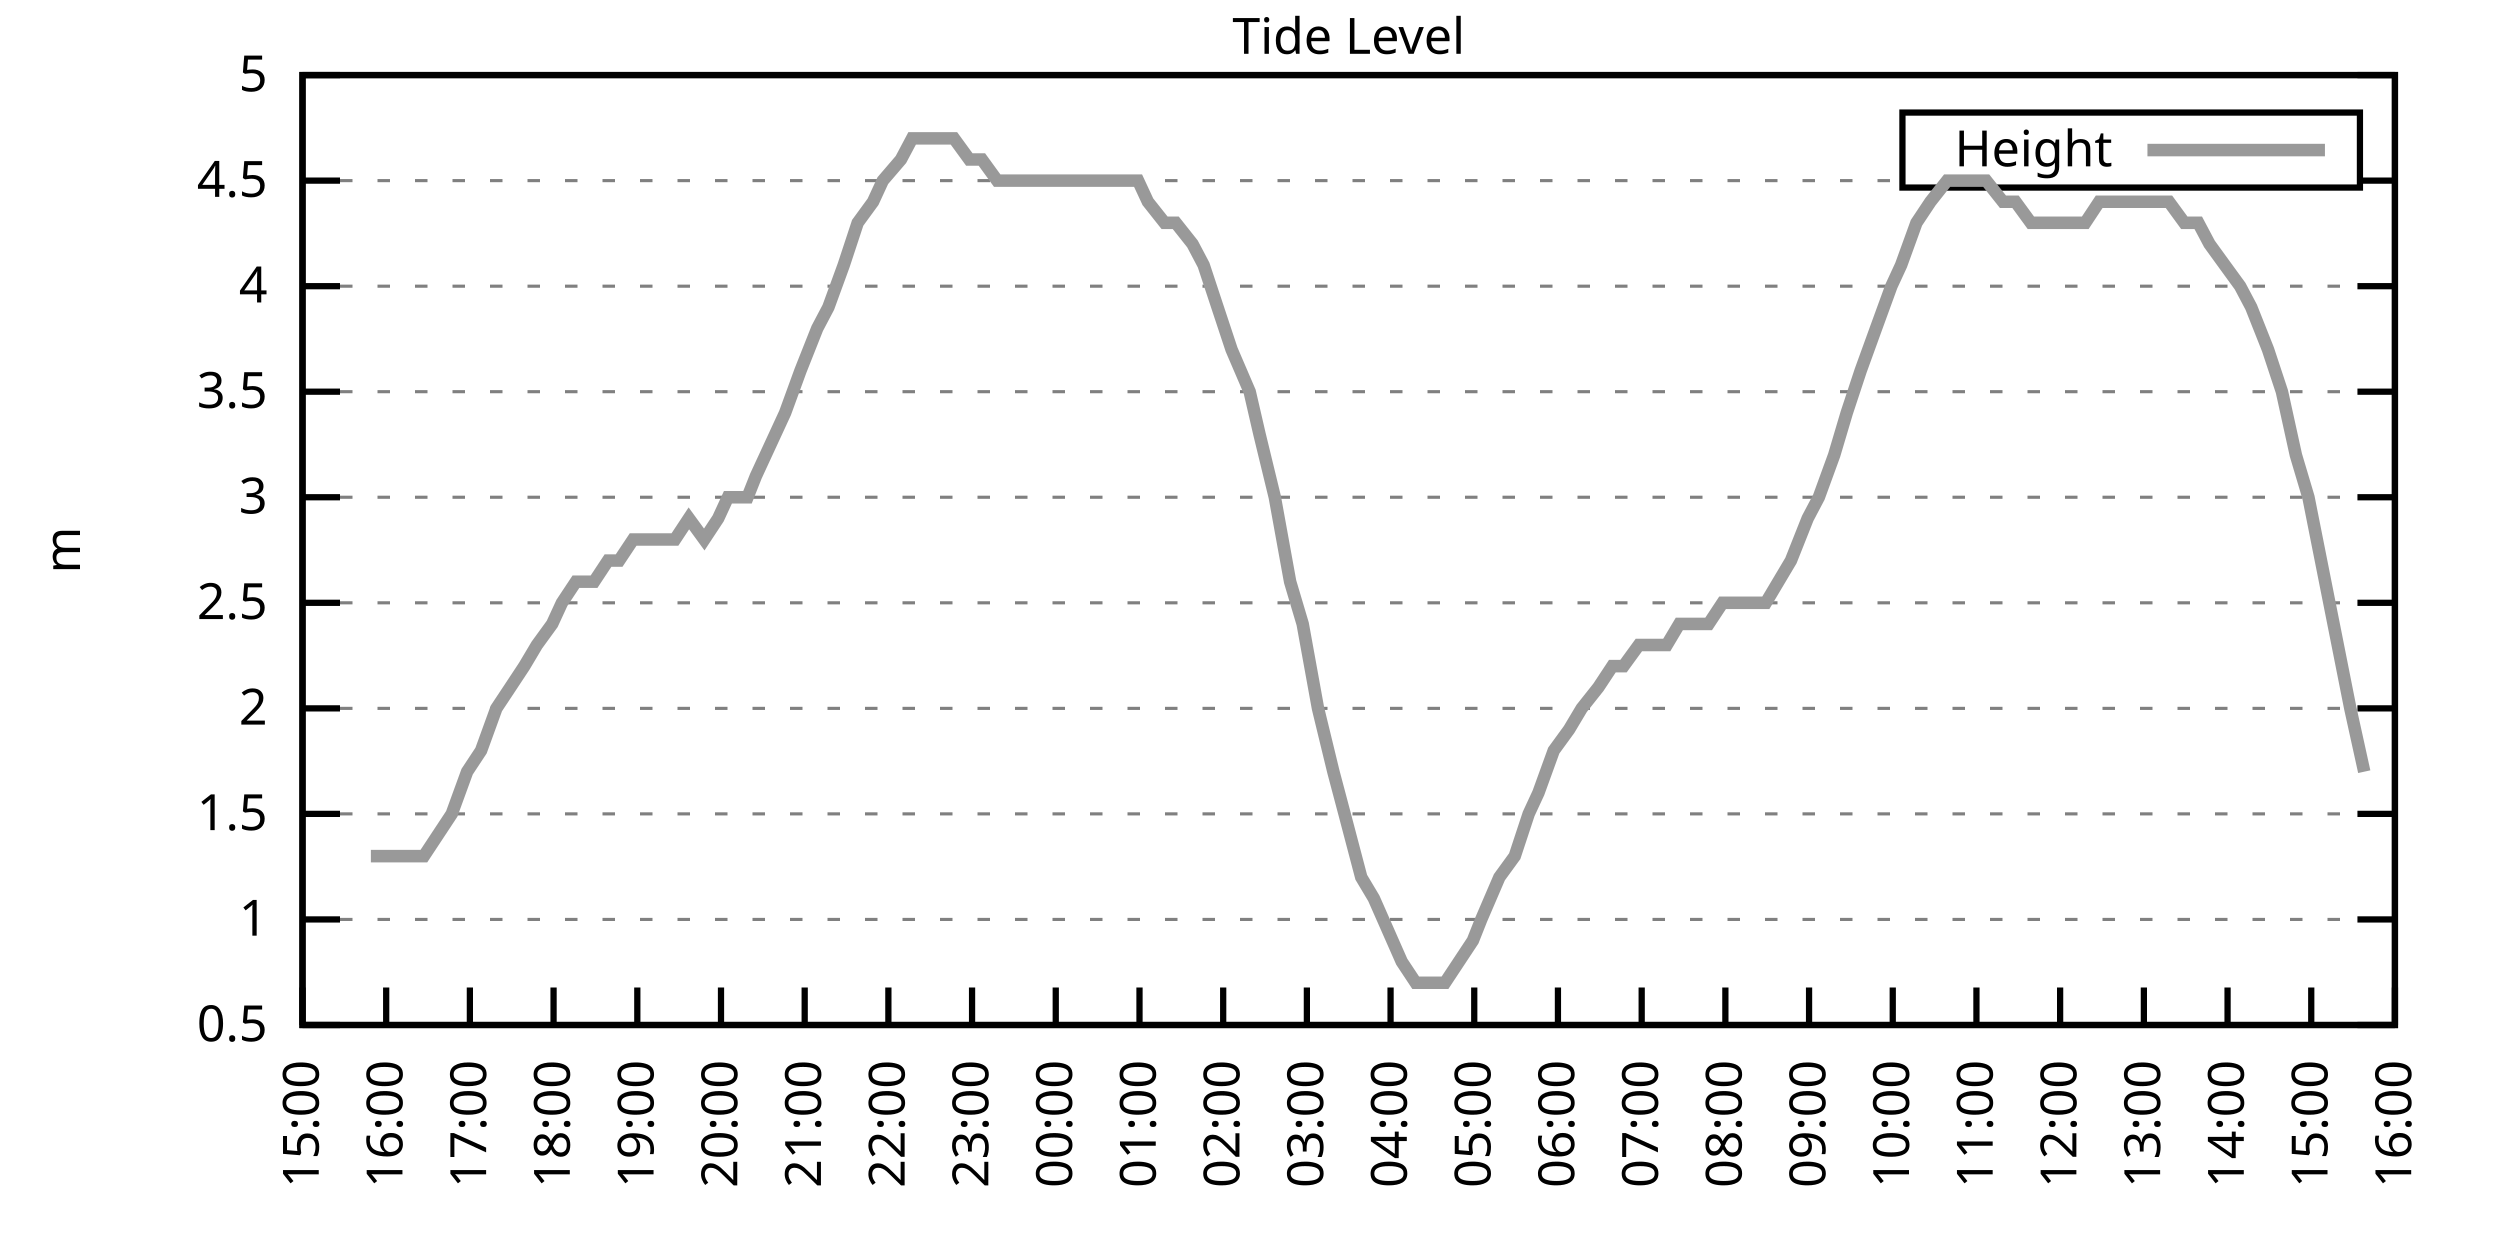
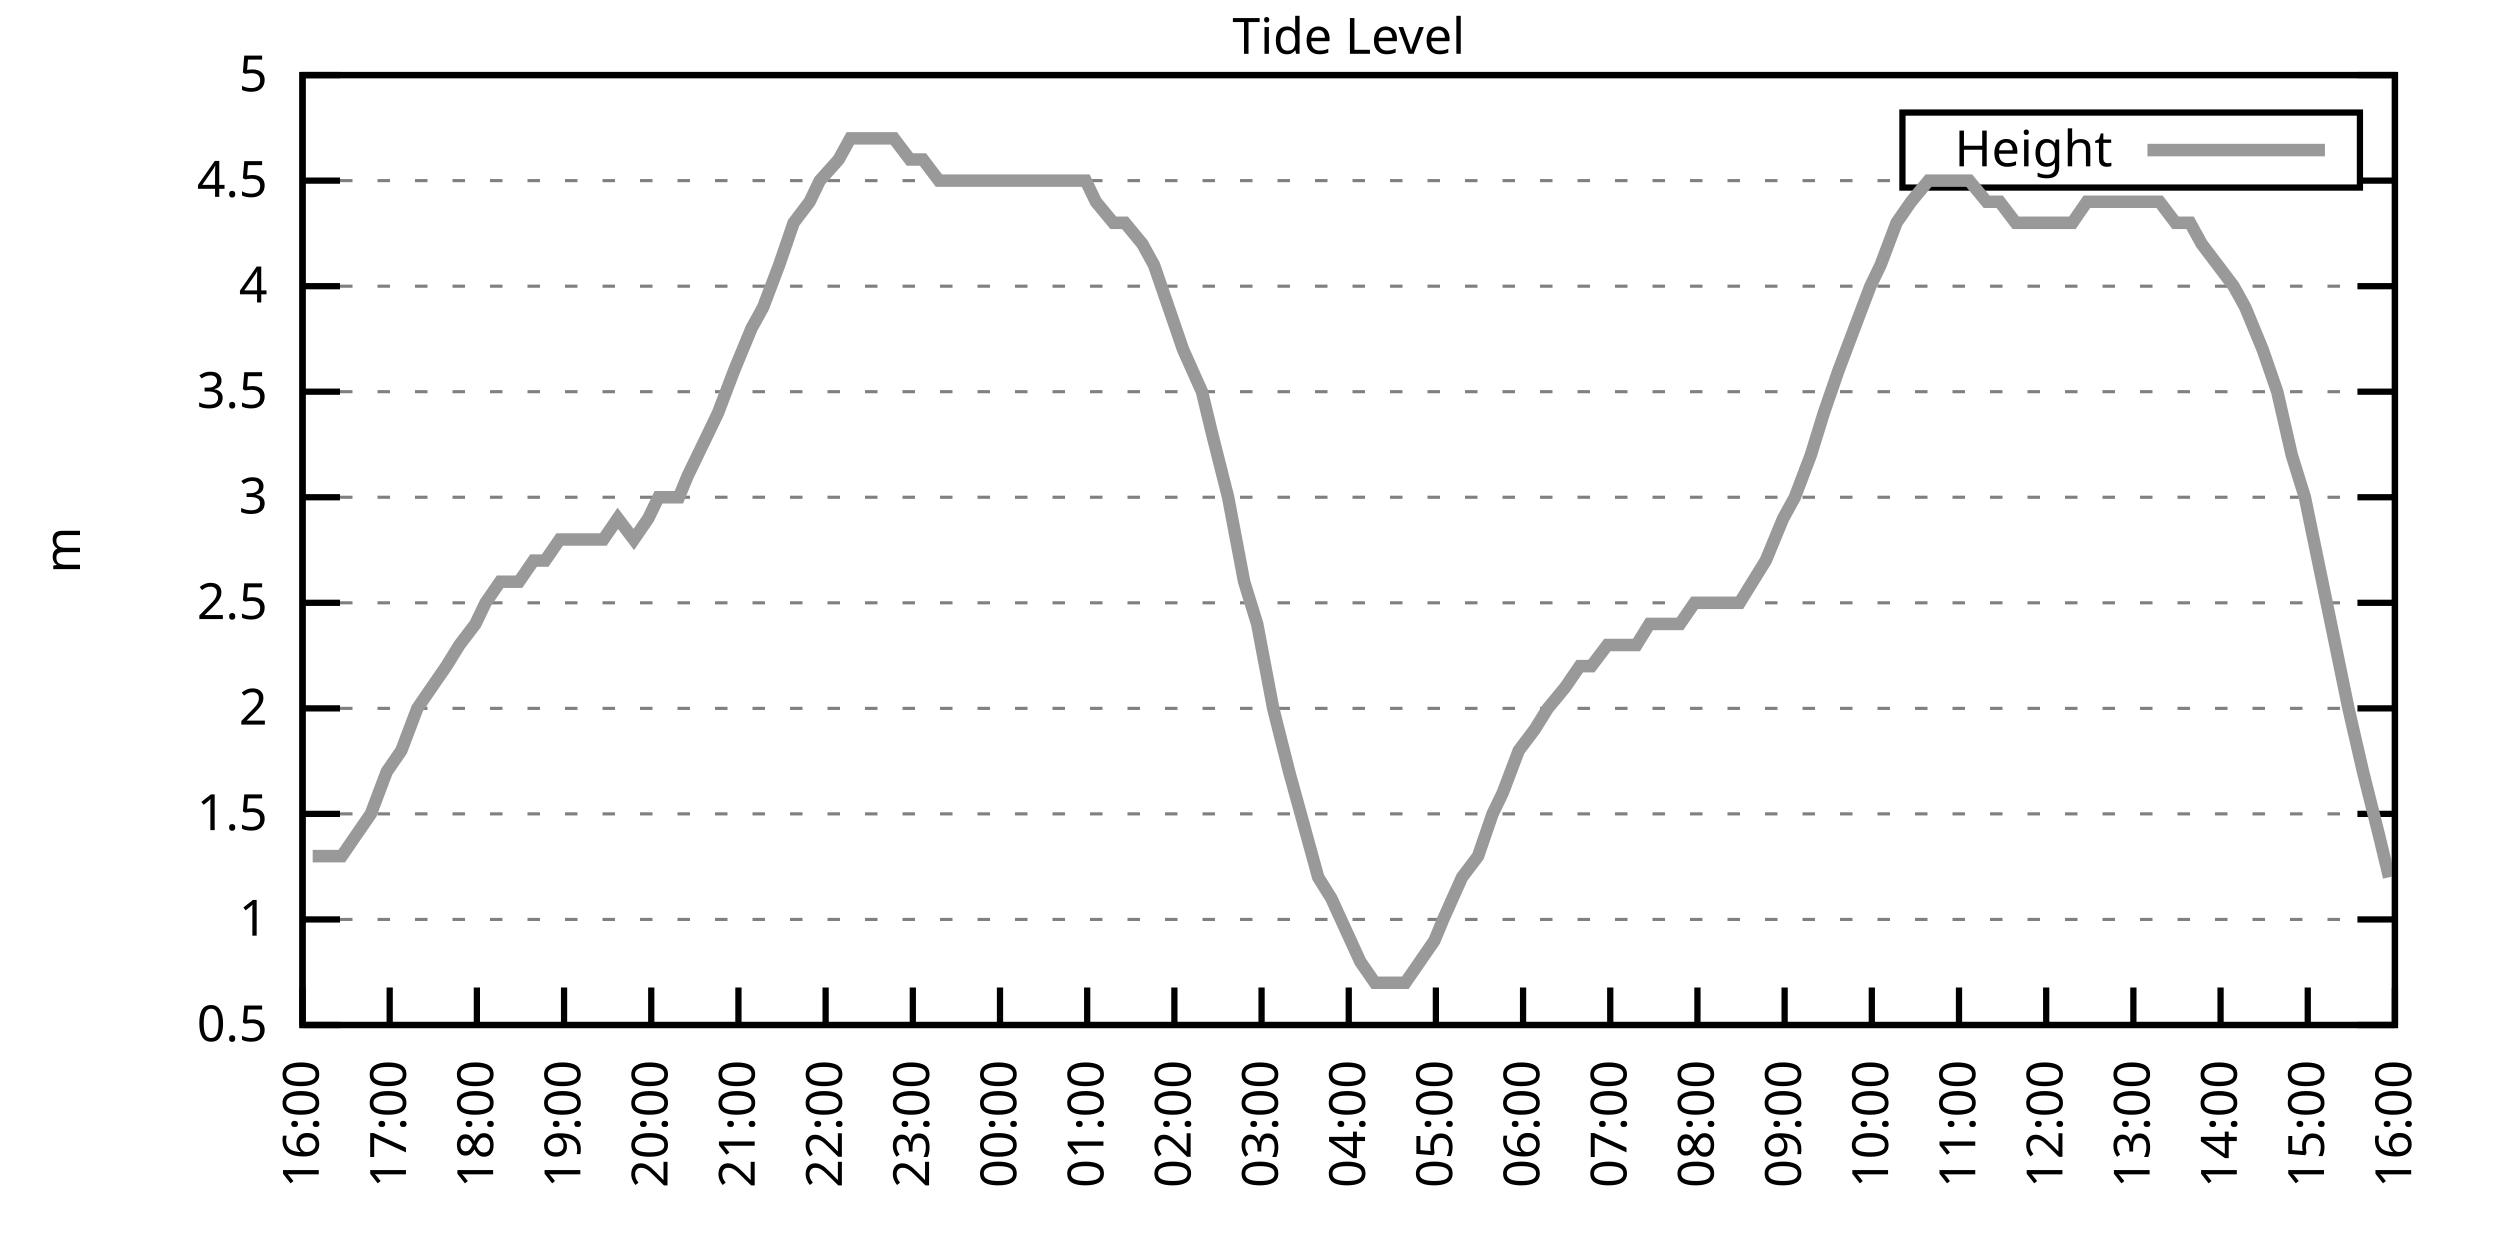
<svg xmlns="http://www.w3.org/2000/svg" xmlns:xlink="http://www.w3.org/1999/xlink" width="400" height="200" viewBox="0 0 400 200">
  <g id="gnuplot_canvas">
    <rect x="0" y="0" width="400" height="200" fill="none" />
    <defs>
      <circle id="gpDot" r="0.5" stroke-width="0.5" stroke="currentColor" />
      <path id="gpPt0" stroke-width="0.333" stroke="currentColor" d="M-1,0 h2 M0,-1 v2" />
      <path id="gpPt1" stroke-width="0.333" stroke="currentColor" d="M-1,-1 L1,1 M1,-1 L-1,1" />
      <path id="gpPt2" stroke-width="0.333" stroke="currentColor" d="M-1,0 L1,0 M0,-1 L0,1 M-1,-1 L1,1 M-1,1 L1,-1" />
      <rect id="gpPt3" stroke-width="0.333" stroke="currentColor" x="-1" y="-1" width="2" height="2" />
      <rect id="gpPt4" stroke-width="0.333" stroke="currentColor" fill="currentColor" x="-1" y="-1" width="2" height="2" />
      <circle id="gpPt5" stroke-width="0.333" stroke="currentColor" cx="0" cy="0" r="1" />
      <use xlink:href="#gpPt5" id="gpPt6" fill="currentColor" stroke="none" />
      <path id="gpPt7" stroke-width="0.333" stroke="currentColor" d="M0,-1.33 L-1.33,0.67 L1.33,0.67 z" />
      <use xlink:href="#gpPt7" id="gpPt8" fill="currentColor" stroke="none" />
      <use xlink:href="#gpPt7" id="gpPt9" stroke="currentColor" transform="rotate(180)" />
      <use xlink:href="#gpPt9" id="gpPt10" fill="currentColor" stroke="none" />
      <use xlink:href="#gpPt3" id="gpPt11" stroke="currentColor" transform="rotate(45)" />
      <use xlink:href="#gpPt11" id="gpPt12" fill="currentColor" stroke="none" />
      <path id="gpPt13" stroke-width="0.333" stroke="currentColor" d="M0,1.330 L1.265,0.411 L0.782,-1.067 L-0.782,-1.076 L-1.265,0.411 z" />
      <use xlink:href="#gpPt13" id="gpPt14" fill="currentColor" stroke="none" />
      <filter id="textbox" filterUnits="objectBoundingBox" x="0" y="0" height="1" width="1">
        <feFlood flood-color="white" flood-opacity="1" result="bgnd" />
        <feComposite in="SourceGraphic" in2="bgnd" operator="atop" />
      </filter>
      <filter id="greybox" filterUnits="objectBoundingBox" x="0" y="0" height="1" width="1">
        <feFlood flood-color="lightgrey" flood-opacity="1" result="grey" />
        <feComposite in="SourceGraphic" in2="grey" operator="atop" />
      </filter>
    </defs>
    <g fill="none" color="white" stroke="currentColor" stroke-width="1.00" stroke-linecap="butt" stroke-linejoin="miter">
</g>
    <g fill="none" color="black" stroke="currentColor" stroke-width="1.00" stroke-linecap="butt" stroke-linejoin="miter">
      <g stroke="none" shape-rendering="crispEdges">
        <polygon fill="rgb(255, 255, 255)" points="48.40,164.00 383.18,164.00 383.18,12.02 48.40,12.02 " />
      </g>
    </g>
    <g fill="none" color="black" stroke="currentColor" stroke-width="1.00" stroke-linecap="butt" stroke-linejoin="miter">
</g>
    <g fill="none" color="black" stroke="black" stroke-width="0.50" stroke-linecap="butt" stroke-linejoin="miter">
</g>
    <g fill="none" color="gray" stroke="currentColor" stroke-width="0.50" stroke-linecap="butt" stroke-linejoin="miter">
      <path stroke="gray" stroke-dasharray="2,4" class="gridline" d="M48.40,164.00 L383.19,164.00  " />
    </g>
    <g fill="none" color="gray" stroke="gray" stroke-width="1.00" stroke-linecap="butt" stroke-linejoin="miter">
</g>
    <g fill="none" color="black" stroke="currentColor" stroke-width="1.00" stroke-linecap="butt" stroke-linejoin="miter">
      <path stroke="black" d="M48.40,164.00 L54.40,164.00 M383.19,164.00 L377.19,164.00  " />
      <g transform="translate(42.80,166.60)" stroke="none" fill="black" font-family="Sans" font-size="8.00" text-anchor="end">
        <text>
          <tspan font-family="Sans"> 0.5</tspan>
        </text>
      </g>
    </g>
    <g fill="none" color="black" stroke="currentColor" stroke-width="1.00" stroke-linecap="butt" stroke-linejoin="miter">
</g>
    <g fill="none" color="black" stroke="black" stroke-width="0.50" stroke-linecap="butt" stroke-linejoin="miter">
</g>
    <g fill="none" color="gray" stroke="currentColor" stroke-width="0.50" stroke-linecap="butt" stroke-linejoin="miter">
      <path stroke="gray" stroke-dasharray="2,4" class="gridline" d="M48.40,147.11 L383.19,147.11  " />
    </g>
    <g fill="none" color="gray" stroke="gray" stroke-width="1.00" stroke-linecap="butt" stroke-linejoin="miter">
</g>
    <g fill="none" color="black" stroke="currentColor" stroke-width="1.00" stroke-linecap="butt" stroke-linejoin="miter">
      <path stroke="black" d="M48.40,147.11 L54.40,147.11 M383.19,147.11 L377.19,147.11  " />
      <g transform="translate(42.80,149.71)" stroke="none" fill="black" font-family="Sans" font-size="8.00" text-anchor="end">
        <text>
          <tspan font-family="Sans"> 1</tspan>
        </text>
      </g>
    </g>
    <g fill="none" color="black" stroke="currentColor" stroke-width="1.00" stroke-linecap="butt" stroke-linejoin="miter">
</g>
    <g fill="none" color="black" stroke="black" stroke-width="0.50" stroke-linecap="butt" stroke-linejoin="miter">
</g>
    <g fill="none" color="gray" stroke="currentColor" stroke-width="0.50" stroke-linecap="butt" stroke-linejoin="miter">
      <path stroke="gray" stroke-dasharray="2,4" class="gridline" d="M48.40,130.22 L383.19,130.22  " />
    </g>
    <g fill="none" color="gray" stroke="gray" stroke-width="1.00" stroke-linecap="butt" stroke-linejoin="miter">
</g>
    <g fill="none" color="black" stroke="currentColor" stroke-width="1.00" stroke-linecap="butt" stroke-linejoin="miter">
      <path stroke="black" d="M48.40,130.22 L54.40,130.22 M383.19,130.22 L377.19,130.22  " />
      <g transform="translate(42.80,132.82)" stroke="none" fill="black" font-family="Sans" font-size="8.00" text-anchor="end">
        <text>
          <tspan font-family="Sans"> 1.5</tspan>
        </text>
      </g>
    </g>
    <g fill="none" color="black" stroke="currentColor" stroke-width="1.00" stroke-linecap="butt" stroke-linejoin="miter">
</g>
    <g fill="none" color="black" stroke="black" stroke-width="0.50" stroke-linecap="butt" stroke-linejoin="miter">
</g>
    <g fill="none" color="gray" stroke="currentColor" stroke-width="0.50" stroke-linecap="butt" stroke-linejoin="miter">
      <path stroke="gray" stroke-dasharray="2,4" class="gridline" d="M48.40,113.34 L383.19,113.34  " />
    </g>
    <g fill="none" color="gray" stroke="gray" stroke-width="1.00" stroke-linecap="butt" stroke-linejoin="miter">
</g>
    <g fill="none" color="black" stroke="currentColor" stroke-width="1.00" stroke-linecap="butt" stroke-linejoin="miter">
      <path stroke="black" d="M48.40,113.34 L54.40,113.34 M383.19,113.34 L377.19,113.34  " />
      <g transform="translate(42.80,115.94)" stroke="none" fill="black" font-family="Sans" font-size="8.00" text-anchor="end">
        <text>
          <tspan font-family="Sans"> 2</tspan>
        </text>
      </g>
    </g>
    <g fill="none" color="black" stroke="currentColor" stroke-width="1.00" stroke-linecap="butt" stroke-linejoin="miter">
</g>
    <g fill="none" color="black" stroke="black" stroke-width="0.50" stroke-linecap="butt" stroke-linejoin="miter">
</g>
    <g fill="none" color="gray" stroke="currentColor" stroke-width="0.50" stroke-linecap="butt" stroke-linejoin="miter">
      <path stroke="gray" stroke-dasharray="2,4" class="gridline" d="M48.40,96.45 L383.19,96.45  " />
    </g>
    <g fill="none" color="gray" stroke="gray" stroke-width="1.00" stroke-linecap="butt" stroke-linejoin="miter">
</g>
    <g fill="none" color="black" stroke="currentColor" stroke-width="1.00" stroke-linecap="butt" stroke-linejoin="miter">
      <path stroke="black" d="M48.40,96.45 L54.40,96.45 M383.19,96.45 L377.19,96.45  " />
      <g transform="translate(42.80,99.05)" stroke="none" fill="black" font-family="Sans" font-size="8.00" text-anchor="end">
        <text>
          <tspan font-family="Sans"> 2.5</tspan>
        </text>
      </g>
    </g>
    <g fill="none" color="black" stroke="currentColor" stroke-width="1.00" stroke-linecap="butt" stroke-linejoin="miter">
</g>
    <g fill="none" color="black" stroke="black" stroke-width="0.50" stroke-linecap="butt" stroke-linejoin="miter">
</g>
    <g fill="none" color="gray" stroke="currentColor" stroke-width="0.50" stroke-linecap="butt" stroke-linejoin="miter">
      <path stroke="gray" stroke-dasharray="2,4" class="gridline" d="M48.40,79.56 L383.19,79.56  " />
    </g>
    <g fill="none" color="gray" stroke="gray" stroke-width="1.00" stroke-linecap="butt" stroke-linejoin="miter">
</g>
    <g fill="none" color="black" stroke="currentColor" stroke-width="1.00" stroke-linecap="butt" stroke-linejoin="miter">
      <path stroke="black" d="M48.40,79.56 L54.40,79.56 M383.19,79.56 L377.19,79.56  " />
      <g transform="translate(42.80,82.16)" stroke="none" fill="black" font-family="Sans" font-size="8.00" text-anchor="end">
        <text>
          <tspan font-family="Sans"> 3</tspan>
        </text>
      </g>
    </g>
    <g fill="none" color="black" stroke="currentColor" stroke-width="1.00" stroke-linecap="butt" stroke-linejoin="miter">
</g>
    <g fill="none" color="black" stroke="black" stroke-width="0.50" stroke-linecap="butt" stroke-linejoin="miter">
</g>
    <g fill="none" color="gray" stroke="currentColor" stroke-width="0.50" stroke-linecap="butt" stroke-linejoin="miter">
      <path stroke="gray" stroke-dasharray="2,4" class="gridline" d="M48.40,62.67 L383.19,62.67  " />
    </g>
    <g fill="none" color="gray" stroke="gray" stroke-width="1.00" stroke-linecap="butt" stroke-linejoin="miter">
</g>
    <g fill="none" color="black" stroke="currentColor" stroke-width="1.00" stroke-linecap="butt" stroke-linejoin="miter">
      <path stroke="black" d="M48.40,62.67 L54.40,62.67 M383.19,62.67 L377.19,62.67  " />
      <g transform="translate(42.80,65.27)" stroke="none" fill="black" font-family="Sans" font-size="8.00" text-anchor="end">
        <text>
          <tspan font-family="Sans"> 3.5</tspan>
        </text>
      </g>
    </g>
    <g fill="none" color="black" stroke="currentColor" stroke-width="1.00" stroke-linecap="butt" stroke-linejoin="miter">
</g>
    <g fill="none" color="black" stroke="black" stroke-width="0.50" stroke-linecap="butt" stroke-linejoin="miter">
</g>
    <g fill="none" color="gray" stroke="currentColor" stroke-width="0.50" stroke-linecap="butt" stroke-linejoin="miter">
      <path stroke="gray" stroke-dasharray="2,4" class="gridline" d="M48.40,45.79 L383.19,45.79  " />
    </g>
    <g fill="none" color="gray" stroke="gray" stroke-width="1.00" stroke-linecap="butt" stroke-linejoin="miter">
</g>
    <g fill="none" color="black" stroke="currentColor" stroke-width="1.00" stroke-linecap="butt" stroke-linejoin="miter">
      <path stroke="black" d="M48.40,45.79 L54.40,45.79 M383.19,45.79 L377.19,45.79  " />
      <g transform="translate(42.80,48.39)" stroke="none" fill="black" font-family="Sans" font-size="8.00" text-anchor="end">
        <text>
          <tspan font-family="Sans"> 4</tspan>
        </text>
      </g>
    </g>
    <g fill="none" color="black" stroke="currentColor" stroke-width="1.00" stroke-linecap="butt" stroke-linejoin="miter">
</g>
    <g fill="none" color="black" stroke="black" stroke-width="0.50" stroke-linecap="butt" stroke-linejoin="miter">
</g>
    <g fill="none" color="gray" stroke="currentColor" stroke-width="0.50" stroke-linecap="butt" stroke-linejoin="miter">
      <path stroke="gray" stroke-dasharray="2,4" class="gridline" d="M48.40,28.90 L304.39,28.90 M377.59,28.90 L383.19,28.90  " />
    </g>
    <g fill="none" color="gray" stroke="gray" stroke-width="1.00" stroke-linecap="butt" stroke-linejoin="miter">
</g>
    <g fill="none" color="black" stroke="currentColor" stroke-width="1.00" stroke-linecap="butt" stroke-linejoin="miter">
      <path stroke="black" d="M48.40,28.90 L54.40,28.90 M383.19,28.90 L377.19,28.90  " />
      <g transform="translate(42.80,31.50)" stroke="none" fill="black" font-family="Sans" font-size="8.00" text-anchor="end">
        <text>
          <tspan font-family="Sans"> 4.5</tspan>
        </text>
      </g>
    </g>
    <g fill="none" color="black" stroke="currentColor" stroke-width="1.00" stroke-linecap="butt" stroke-linejoin="miter">
</g>
    <g fill="none" color="black" stroke="black" stroke-width="0.50" stroke-linecap="butt" stroke-linejoin="miter">
</g>
    <g fill="none" color="gray" stroke="currentColor" stroke-width="0.50" stroke-linecap="butt" stroke-linejoin="miter">
      <path stroke="gray" stroke-dasharray="2,4" class="gridline" d="M48.40,12.01 L383.19,12.01  " />
    </g>
    <g fill="none" color="gray" stroke="gray" stroke-width="1.00" stroke-linecap="butt" stroke-linejoin="miter">
</g>
    <g fill="none" color="black" stroke="currentColor" stroke-width="1.00" stroke-linecap="butt" stroke-linejoin="miter">
      <path stroke="black" d="M48.40,12.01 L54.40,12.01 M383.19,12.01 L377.19,12.01  " />
      <g transform="translate(42.80,14.61)" stroke="none" fill="black" font-family="Sans" font-size="8.00" text-anchor="end">
        <text>
          <tspan font-family="Sans"> 5</tspan>
        </text>
      </g>
    </g>
    <g fill="none" color="black" stroke="currentColor" stroke-width="1.00" stroke-linecap="butt" stroke-linejoin="miter">
      <path stroke="black" d="M48.40,164.00 L48.40,158.00  " />
      <g transform="translate(51.00,169.60) rotate(270.00)" stroke="none" fill="black" font-family="Sans" font-size="8.00" text-anchor="end">
        <text>
-           <tspan font-family="Sans">15:00</tspan>
-         </text>
-       </g>
-     </g>
-     <g fill="none" color="black" stroke="currentColor" stroke-width="1.00" stroke-linecap="butt" stroke-linejoin="miter">
-       <path stroke="black" d="M61.79,164.00 L61.79,158.00  " />
-       <g transform="translate(64.39,169.60) rotate(270.00)" stroke="none" fill="black" font-family="Sans" font-size="8.00" text-anchor="end">
-         <text>
          <tspan font-family="Sans">16:00</tspan>
        </text>
      </g>
    </g>
    <g fill="none" color="black" stroke="currentColor" stroke-width="1.00" stroke-linecap="butt" stroke-linejoin="miter">
-       <path stroke="black" d="M75.18,164.00 L75.18,158.00  " />
-       <g transform="translate(77.78,169.60) rotate(270.00)" stroke="none" fill="black" font-family="Sans" font-size="8.00" text-anchor="end">
+       <path stroke="black" d="M62.35,164.00 L62.35,158.00  " />
+       <g transform="translate(64.95,169.60) rotate(270.00)" stroke="none" fill="black" font-family="Sans" font-size="8.00" text-anchor="end">
        <text>
          <tspan font-family="Sans">17:00</tspan>
        </text>
      </g>
    </g>
    <g fill="none" color="black" stroke="currentColor" stroke-width="1.00" stroke-linecap="butt" stroke-linejoin="miter">
-       <path stroke="black" d="M88.57,164.00 L88.57,158.00  " />
-       <g transform="translate(91.17,169.60) rotate(270.00)" stroke="none" fill="black" font-family="Sans" font-size="8.00" text-anchor="end">
+       <path stroke="black" d="M76.30,164.00 L76.30,158.00  " />
+       <g transform="translate(78.90,169.60) rotate(270.00)" stroke="none" fill="black" font-family="Sans" font-size="8.00" text-anchor="end">
        <text>
          <tspan font-family="Sans">18:00</tspan>
        </text>
      </g>
    </g>
    <g fill="none" color="black" stroke="currentColor" stroke-width="1.00" stroke-linecap="butt" stroke-linejoin="miter">
-       <path stroke="black" d="M101.97,164.00 L101.97,158.00  " />
-       <g transform="translate(104.57,169.60) rotate(270.00)" stroke="none" fill="black" font-family="Sans" font-size="8.00" text-anchor="end">
+       <path stroke="black" d="M90.25,164.00 L90.25,158.00  " />
+       <g transform="translate(92.85,169.60) rotate(270.00)" stroke="none" fill="black" font-family="Sans" font-size="8.00" text-anchor="end">
        <text>
          <tspan font-family="Sans">19:00</tspan>
        </text>
      </g>
    </g>
    <g fill="none" color="black" stroke="currentColor" stroke-width="1.00" stroke-linecap="butt" stroke-linejoin="miter">
-       <path stroke="black" d="M115.36,164.00 L115.36,158.00  " />
-       <g transform="translate(117.96,169.60) rotate(270.00)" stroke="none" fill="black" font-family="Sans" font-size="8.00" text-anchor="end">
+       <path stroke="black" d="M104.20,164.00 L104.20,158.00  " />
+       <g transform="translate(106.80,169.60) rotate(270.00)" stroke="none" fill="black" font-family="Sans" font-size="8.00" text-anchor="end">
        <text>
          <tspan font-family="Sans">20:00</tspan>
        </text>
      </g>
    </g>
    <g fill="none" color="black" stroke="currentColor" stroke-width="1.00" stroke-linecap="butt" stroke-linejoin="miter">
-       <path stroke="black" d="M128.75,164.00 L128.75,158.00  " />
-       <g transform="translate(131.35,169.60) rotate(270.00)" stroke="none" fill="black" font-family="Sans" font-size="8.00" text-anchor="end">
+       <path stroke="black" d="M118.15,164.00 L118.15,158.00  " />
+       <g transform="translate(120.75,169.60) rotate(270.00)" stroke="none" fill="black" font-family="Sans" font-size="8.00" text-anchor="end">
        <text>
          <tspan font-family="Sans">21:00</tspan>
        </text>
      </g>
    </g>
    <g fill="none" color="black" stroke="currentColor" stroke-width="1.00" stroke-linecap="butt" stroke-linejoin="miter">
-       <path stroke="black" d="M142.14,164.00 L142.14,158.00  " />
-       <g transform="translate(144.74,169.60) rotate(270.00)" stroke="none" fill="black" font-family="Sans" font-size="8.00" text-anchor="end">
+       <path stroke="black" d="M132.10,164.00 L132.10,158.00  " />
+       <g transform="translate(134.70,169.60) rotate(270.00)" stroke="none" fill="black" font-family="Sans" font-size="8.00" text-anchor="end">
        <text>
          <tspan font-family="Sans">22:00</tspan>
        </text>
      </g>
    </g>
    <g fill="none" color="black" stroke="currentColor" stroke-width="1.00" stroke-linecap="butt" stroke-linejoin="miter">
-       <path stroke="black" d="M155.53,164.00 L155.53,158.00  " />
-       <g transform="translate(158.13,169.60) rotate(270.00)" stroke="none" fill="black" font-family="Sans" font-size="8.00" text-anchor="end">
+       <path stroke="black" d="M146.05,164.00 L146.05,158.00  " />
+       <g transform="translate(148.65,169.60) rotate(270.00)" stroke="none" fill="black" font-family="Sans" font-size="8.00" text-anchor="end">
        <text>
          <tspan font-family="Sans">23:00</tspan>
        </text>
      </g>
    </g>
    <g fill="none" color="black" stroke="currentColor" stroke-width="1.00" stroke-linecap="butt" stroke-linejoin="miter">
-       <path stroke="black" d="M168.92,164.00 L168.92,158.00  " />
-       <g transform="translate(171.52,169.60) rotate(270.00)" stroke="none" fill="black" font-family="Sans" font-size="8.00" text-anchor="end">
+       <path stroke="black" d="M160.00,164.00 L160.00,158.00  " />
+       <g transform="translate(162.60,169.60) rotate(270.00)" stroke="none" fill="black" font-family="Sans" font-size="8.00" text-anchor="end">
        <text>
          <tspan font-family="Sans">00:00</tspan>
        </text>
      </g>
    </g>
    <g fill="none" color="black" stroke="currentColor" stroke-width="1.00" stroke-linecap="butt" stroke-linejoin="miter">
-       <path stroke="black" d="M182.32,164.00 L182.32,158.00  " />
-       <g transform="translate(184.92,169.60) rotate(270.00)" stroke="none" fill="black" font-family="Sans" font-size="8.00" text-anchor="end">
+       <path stroke="black" d="M173.95,164.00 L173.95,158.00  " />
+       <g transform="translate(176.55,169.60) rotate(270.00)" stroke="none" fill="black" font-family="Sans" font-size="8.00" text-anchor="end">
        <text>
          <tspan font-family="Sans">01:00</tspan>
        </text>
      </g>
    </g>
    <g fill="none" color="black" stroke="currentColor" stroke-width="1.00" stroke-linecap="butt" stroke-linejoin="miter">
-       <path stroke="black" d="M195.71,164.00 L195.71,158.00  " />
-       <g transform="translate(198.31,169.60) rotate(270.00)" stroke="none" fill="black" font-family="Sans" font-size="8.00" text-anchor="end">
+       <path stroke="black" d="M187.90,164.00 L187.90,158.00  " />
+       <g transform="translate(190.50,169.60) rotate(270.00)" stroke="none" fill="black" font-family="Sans" font-size="8.00" text-anchor="end">
        <text>
          <tspan font-family="Sans">02:00</tspan>
        </text>
      </g>
    </g>
    <g fill="none" color="black" stroke="currentColor" stroke-width="1.00" stroke-linecap="butt" stroke-linejoin="miter">
-       <path stroke="black" d="M209.10,164.00 L209.10,158.00  " />
-       <g transform="translate(211.70,169.60) rotate(270.00)" stroke="none" fill="black" font-family="Sans" font-size="8.00" text-anchor="end">
+       <path stroke="black" d="M201.85,164.00 L201.85,158.00  " />
+       <g transform="translate(204.45,169.60) rotate(270.00)" stroke="none" fill="black" font-family="Sans" font-size="8.00" text-anchor="end">
        <text>
          <tspan font-family="Sans">03:00</tspan>
        </text>
      </g>
    </g>
    <g fill="none" color="black" stroke="currentColor" stroke-width="1.00" stroke-linecap="butt" stroke-linejoin="miter">
-       <path stroke="black" d="M222.49,164.00 L222.49,158.00  " />
-       <g transform="translate(225.09,169.60) rotate(270.00)" stroke="none" fill="black" font-family="Sans" font-size="8.00" text-anchor="end">
+       <path stroke="black" d="M215.80,164.00 L215.80,158.00  " />
+       <g transform="translate(218.40,169.60) rotate(270.00)" stroke="none" fill="black" font-family="Sans" font-size="8.00" text-anchor="end">
        <text>
          <tspan font-family="Sans">04:00</tspan>
        </text>
      </g>
    </g>
    <g fill="none" color="black" stroke="currentColor" stroke-width="1.00" stroke-linecap="butt" stroke-linejoin="miter">
-       <path stroke="black" d="M235.88,164.00 L235.88,158.00  " />
-       <g transform="translate(238.48,169.60) rotate(270.00)" stroke="none" fill="black" font-family="Sans" font-size="8.00" text-anchor="end">
+       <path stroke="black" d="M229.74,164.00 L229.74,158.00  " />
+       <g transform="translate(232.34,169.60) rotate(270.00)" stroke="none" fill="black" font-family="Sans" font-size="8.00" text-anchor="end">
        <text>
          <tspan font-family="Sans">05:00</tspan>
        </text>
      </g>
    </g>
    <g fill="none" color="black" stroke="currentColor" stroke-width="1.00" stroke-linecap="butt" stroke-linejoin="miter">
-       <path stroke="black" d="M249.27,164.00 L249.27,158.00  " />
-       <g transform="translate(251.87,169.60) rotate(270.00)" stroke="none" fill="black" font-family="Sans" font-size="8.00" text-anchor="end">
+       <path stroke="black" d="M243.69,164.00 L243.69,158.00  " />
+       <g transform="translate(246.29,169.60) rotate(270.00)" stroke="none" fill="black" font-family="Sans" font-size="8.00" text-anchor="end">
        <text>
          <tspan font-family="Sans">06:00</tspan>
        </text>
      </g>
    </g>
    <g fill="none" color="black" stroke="currentColor" stroke-width="1.00" stroke-linecap="butt" stroke-linejoin="miter">
-       <path stroke="black" d="M262.67,164.00 L262.67,158.00  " />
-       <g transform="translate(265.27,169.60) rotate(270.00)" stroke="none" fill="black" font-family="Sans" font-size="8.00" text-anchor="end">
+       <path stroke="black" d="M257.64,164.00 L257.64,158.00  " />
+       <g transform="translate(260.24,169.60) rotate(270.00)" stroke="none" fill="black" font-family="Sans" font-size="8.00" text-anchor="end">
        <text>
          <tspan font-family="Sans">07:00</tspan>
        </text>
      </g>
    </g>
    <g fill="none" color="black" stroke="currentColor" stroke-width="1.00" stroke-linecap="butt" stroke-linejoin="miter">
-       <path stroke="black" d="M276.06,164.00 L276.06,158.00  " />
-       <g transform="translate(278.66,169.60) rotate(270.00)" stroke="none" fill="black" font-family="Sans" font-size="8.00" text-anchor="end">
+       <path stroke="black" d="M271.59,164.00 L271.59,158.00  " />
+       <g transform="translate(274.19,169.60) rotate(270.00)" stroke="none" fill="black" font-family="Sans" font-size="8.00" text-anchor="end">
        <text>
          <tspan font-family="Sans">08:00</tspan>
        </text>
      </g>
    </g>
    <g fill="none" color="black" stroke="currentColor" stroke-width="1.00" stroke-linecap="butt" stroke-linejoin="miter">
-       <path stroke="black" d="M289.45,164.00 L289.45,158.00  " />
-       <g transform="translate(292.05,169.60) rotate(270.00)" stroke="none" fill="black" font-family="Sans" font-size="8.00" text-anchor="end">
+       <path stroke="black" d="M285.54,164.00 L285.54,158.00  " />
+       <g transform="translate(288.14,169.60) rotate(270.00)" stroke="none" fill="black" font-family="Sans" font-size="8.00" text-anchor="end">
        <text>
          <tspan font-family="Sans">09:00</tspan>
        </text>
      </g>
    </g>
    <g fill="none" color="black" stroke="currentColor" stroke-width="1.00" stroke-linecap="butt" stroke-linejoin="miter">
-       <path stroke="black" d="M302.84,164.00 L302.84,158.00  " />
-       <g transform="translate(305.44,169.60) rotate(270.00)" stroke="none" fill="black" font-family="Sans" font-size="8.00" text-anchor="end">
+       <path stroke="black" d="M299.49,164.00 L299.49,158.00  " />
+       <g transform="translate(302.09,169.60) rotate(270.00)" stroke="none" fill="black" font-family="Sans" font-size="8.00" text-anchor="end">
        <text>
          <tspan font-family="Sans">10:00</tspan>
        </text>
      </g>
    </g>
    <g fill="none" color="black" stroke="currentColor" stroke-width="1.00" stroke-linecap="butt" stroke-linejoin="miter">
-       <path stroke="black" d="M316.23,164.00 L316.23,158.00  " />
-       <g transform="translate(318.83,169.60) rotate(270.00)" stroke="none" fill="black" font-family="Sans" font-size="8.00" text-anchor="end">
+       <path stroke="black" d="M313.44,164.00 L313.44,158.00  " />
+       <g transform="translate(316.04,169.60) rotate(270.00)" stroke="none" fill="black" font-family="Sans" font-size="8.00" text-anchor="end">
        <text>
          <tspan font-family="Sans">11:00</tspan>
        </text>
      </g>
    </g>
    <g fill="none" color="black" stroke="currentColor" stroke-width="1.00" stroke-linecap="butt" stroke-linejoin="miter">
-       <path stroke="black" d="M329.62,164.00 L329.62,158.00  " />
-       <g transform="translate(332.22,169.60) rotate(270.00)" stroke="none" fill="black" font-family="Sans" font-size="8.00" text-anchor="end">
+       <path stroke="black" d="M327.39,164.00 L327.39,158.00  " />
+       <g transform="translate(329.99,169.60) rotate(270.00)" stroke="none" fill="black" font-family="Sans" font-size="8.00" text-anchor="end">
        <text>
          <tspan font-family="Sans">12:00</tspan>
        </text>
      </g>
    </g>
    <g fill="none" color="black" stroke="currentColor" stroke-width="1.00" stroke-linecap="butt" stroke-linejoin="miter">
-       <path stroke="black" d="M343.02,164.00 L343.02,158.00  " />
-       <g transform="translate(345.62,169.60) rotate(270.00)" stroke="none" fill="black" font-family="Sans" font-size="8.00" text-anchor="end">
+       <path stroke="black" d="M341.34,164.00 L341.34,158.00  " />
+       <g transform="translate(343.94,169.60) rotate(270.00)" stroke="none" fill="black" font-family="Sans" font-size="8.00" text-anchor="end">
        <text>
          <tspan font-family="Sans">13:00</tspan>
        </text>
      </g>
    </g>
    <g fill="none" color="black" stroke="currentColor" stroke-width="1.00" stroke-linecap="butt" stroke-linejoin="miter">
-       <path stroke="black" d="M356.41,164.00 L356.41,158.00  " />
-       <g transform="translate(359.01,169.60) rotate(270.00)" stroke="none" fill="black" font-family="Sans" font-size="8.00" text-anchor="end">
+       <path stroke="black" d="M355.29,164.00 L355.29,158.00  " />
+       <g transform="translate(357.89,169.60) rotate(270.00)" stroke="none" fill="black" font-family="Sans" font-size="8.00" text-anchor="end">
        <text>
          <tspan font-family="Sans">14:00</tspan>
        </text>
      </g>
    </g>
    <g fill="none" color="black" stroke="currentColor" stroke-width="1.00" stroke-linecap="butt" stroke-linejoin="miter">
-       <path stroke="black" d="M369.80,164.00 L369.80,158.00  " />
-       <g transform="translate(372.40,169.60) rotate(270.00)" stroke="none" fill="black" font-family="Sans" font-size="8.00" text-anchor="end">
+       <path stroke="black" d="M369.24,164.00 L369.24,158.00  " />
+       <g transform="translate(371.84,169.60) rotate(270.00)" stroke="none" fill="black" font-family="Sans" font-size="8.00" text-anchor="end">
        <text>
          <tspan font-family="Sans">15:00</tspan>
        </text>
      </g>
    </g>
    <g fill="none" color="black" stroke="currentColor" stroke-width="1.00" stroke-linecap="butt" stroke-linejoin="miter">
      <path stroke="black" d="M383.19,164.00 L383.19,158.00  " />
      <g transform="translate(385.79,169.60) rotate(270.00)" stroke="none" fill="black" font-family="Sans" font-size="8.00" text-anchor="end">
        <text>
          <tspan font-family="Sans">16:00</tspan>
        </text>
      </g>
    </g>
    <g fill="none" color="black" stroke="currentColor" stroke-width="1.00" stroke-linecap="butt" stroke-linejoin="miter">
</g>
    <g fill="none" color="black" stroke="currentColor" stroke-width="1.00" stroke-linecap="butt" stroke-linejoin="miter">
      <path stroke="black" d="M48.40,12.01 L48.40,164.00 L383.19,164.00 L383.19,12.01 L48.40,12.01 Z  " />
    </g>
    <g fill="none" color="black" stroke="currentColor" stroke-width="1.00" stroke-linecap="butt" stroke-linejoin="miter">
</g>
    <g fill="none" color="black" stroke="currentColor" stroke-width="1.00" stroke-linecap="butt" stroke-linejoin="miter">
      <path stroke="black" d="M304.39,30.01 L304.39,18.01 L377.59,18.01 L377.59,30.01 L304.39,30.01 Z  " />
    </g>
    <g id="Tide_level_plot_1">
      <g fill="none" color="white" stroke="black" stroke-width="2.00" stroke-linecap="butt" stroke-linejoin="miter">
</g>
      <g fill="none" color="black" stroke="currentColor" stroke-width="2.00" stroke-linecap="butt" stroke-linejoin="miter">
        <g transform="translate(337.99,26.61)" stroke="none" fill="black" font-family="Sans" font-size="8.00" text-anchor="end">
          <text>
            <tspan font-family="Sans">Height</tspan>
          </text>
        </g>
      </g>
      <g fill="none" color="black" stroke="currentColor" stroke-width="2.00" stroke-linecap="butt" stroke-linejoin="miter">
-         <path stroke="rgb(153, 153, 153)" d="M343.59,24.01 L371.99,24.01 M59.34,136.98 L60.90,136.98 L63.35,136.98 L66.03,136.98 L67.82,136.98 L70.05,133.60   L72.28,130.22 L74.74,123.47 L76.97,120.09 L79.42,113.34 L81.66,109.96 L83.89,106.58 L85.90,103.20 L88.35,99.83   L89.91,96.45 L92.15,93.07 L95.05,93.07 L97.28,89.69 L99.06,89.69 L101.30,86.32 L103.53,86.32 L105.76,86.32   L107.99,86.32 L110.22,82.94 L112.68,86.32 L114.91,82.94 L116.47,79.56 L119.60,79.56 L120.94,76.18 L124.06,69.43   L125.62,66.05 L128.08,59.30 L130.76,52.54 L132.54,49.16 L135.00,42.41 L137.23,35.65 L139.69,32.28 L141.25,28.90   L144.15,25.52 L145.94,22.14 L150.62,22.14 L152.63,22.14 L155.09,25.52 L157.10,25.52 L159.55,28.90 L161.78,28.90   L164.01,28.90 L165.80,28.90 L168.25,28.90 L170.49,28.90 L173.17,28.90 L175.40,28.90 L177.63,28.90 L179.86,28.90   L182.09,28.90 L183.66,32.28 L186.33,35.65 L188.12,35.65 L190.80,39.03 L192.58,42.41 L194.81,49.16 L197.05,55.92   L199.95,62.67 L201.51,69.43 L203.97,79.56 L206.42,93.07 L208.43,99.83 L210.88,113.34 L213.34,123.47 L215.13,130.22   L217.80,140.36 L219.81,143.73 L224.28,153.87 L226.51,157.24 L228.52,157.24 L231.20,157.24 L235.66,150.49 L237.00,147.11   L239.90,140.36 L242.36,136.98 L244.59,130.22 L246.15,126.85 L248.60,120.09 L251.06,116.71 L253.07,113.34 L255.75,109.96   L257.98,106.58 L259.76,106.58 L262.22,103.20 L264.00,103.20 L266.68,103.20 L268.69,99.83 L271.37,99.83 L273.38,99.83   L275.61,96.45 L278.07,96.45 L280.07,96.45 L282.53,96.45 L284.54,93.07 L286.55,89.69 L289.23,82.94 L291.01,79.56   L293.47,72.81 L295.48,66.05 L297.71,59.30 L300.16,52.54 L302.62,45.79 L304.18,42.41 L306.63,35.65 L308.87,32.28   L311.54,28.90 L313.33,28.90 L315.56,28.90 L317.79,28.90 L320.47,32.28 L322.48,32.28 L324.94,35.65 L327.17,35.65   L329.40,35.65 L331.63,35.65 L333.64,35.65 L335.87,32.28 L338.10,32.28 L340.11,32.28 L342.57,32.28 L344.80,32.28   L347.03,32.28 L349.49,35.65 L351.72,35.65 L353.51,39.03 L355.96,42.41 L358.42,45.79 L360.20,49.16 L362.88,55.92   L365.11,62.67 L367.34,72.81 L369.35,79.56 L371.36,89.69 L374.04,103.20 L376.05,113.34 L378.28,123.47  " />
+         <path stroke="rgb(153, 153, 153)" d="M343.59,24.01 L371.99,24.01 M50.03,136.98 L52.82,136.98 L54.68,136.98 L57.00,133.60 L59.33,130.22 L61.88,123.47   L64.21,120.09 L66.77,113.34 L69.09,109.96 L71.42,106.58 L73.51,103.20 L76.07,99.83 L77.69,96.45 L80.02,93.07   L83.04,93.07 L85.37,89.69 L87.23,89.69 L89.55,86.32 L91.88,86.32 L94.20,86.32 L96.53,86.32 L98.85,82.94   L101.41,86.32 L103.73,82.94 L105.36,79.56 L108.62,79.56 L110.01,76.18 L113.27,69.43 L114.89,66.05 L117.45,59.30   L120.24,52.54 L122.10,49.16 L124.66,42.41 L126.98,35.65 L129.54,32.28 L131.17,28.90 L134.19,25.52 L136.05,22.14   L140.93,22.14 L143.02,22.14 L145.58,25.52 L147.67,25.52 L150.23,28.90 L152.56,28.90 L154.88,28.90 L156.74,28.90   L159.30,28.90 L161.62,28.90 L164.41,28.90 L166.74,28.90 L169.06,28.90 L171.39,28.90 L173.71,28.90 L175.34,32.28   L178.13,35.65 L179.99,35.65 L182.78,39.03 L184.64,42.41 L186.97,49.16 L189.29,55.92 L192.31,62.67 L193.94,69.43   L196.50,79.56 L199.06,93.07 L201.15,99.83 L203.71,113.34 L206.26,123.47 L208.12,130.22 L210.91,140.36 L213.01,143.73   L217.65,153.87 L219.98,157.24 L222.07,157.24 L224.86,157.24 L229.51,150.49 L230.91,147.11 L233.93,140.36 L236.49,136.98   L238.81,130.22 L240.44,126.85 L243.00,120.09 L245.55,116.71 L247.65,113.34 L250.44,109.96 L252.76,106.58 L254.62,106.58   L257.18,103.20 L259.04,103.20 L261.83,103.20 L263.92,99.83 L266.71,99.83 L268.80,99.83 L271.13,96.45 L273.69,96.45   L275.78,96.45 L278.34,96.45 L280.43,93.07 L282.52,89.69 L285.31,82.94 L287.17,79.56 L289.73,72.81 L291.82,66.05   L294.15,59.30 L296.70,52.54 L299.26,45.79 L300.89,42.41 L303.44,35.65 L305.77,32.28 L308.56,28.90 L310.42,28.90   L312.74,28.90 L315.07,28.90 L317.86,32.28 L319.95,32.28 L322.51,35.65 L324.83,35.65 L327.16,35.65 L329.48,35.65   L331.58,35.65 L333.90,32.28 L336.23,32.28 L338.32,32.28 L340.88,32.28 L343.20,32.28 L345.53,32.28 L348.08,35.65   L350.41,35.65 L352.27,39.03 L354.83,42.41 L357.38,45.79 L359.24,49.16 L362.03,55.92 L364.36,62.67 L366.68,72.81   L368.78,79.56 L370.87,89.69 L373.66,103.20 L375.75,113.34 L378.08,123.47 L380.63,133.60 L382.26,140.36  " />
      </g>
    </g>
    <g fill="none" color="black" stroke="currentColor" stroke-width="2.00" stroke-linecap="butt" stroke-linejoin="miter">
</g>
    <g fill="none" color="black" stroke="black" stroke-width="1.00" stroke-linecap="butt" stroke-linejoin="miter">
</g>
    <g fill="none" color="black" stroke="currentColor" stroke-width="1.00" stroke-linecap="butt" stroke-linejoin="miter">
      <path stroke="black" d="M48.40,12.01 L48.40,164.00 L383.19,164.00 L383.19,12.01 L48.40,12.01 Z  " />
      <g transform="translate(12.80,88.01) rotate(270.00)" stroke="none" fill="black" font-family="Sans" font-size="8.00" text-anchor="middle">
        <text>
          <tspan font-family="Sans">m</tspan>
        </text>
      </g>
    </g>
    <g fill="none" color="black" stroke="currentColor" stroke-width="1.00" stroke-linecap="butt" stroke-linejoin="miter">
</g>
    <g fill="none" color="black" stroke="currentColor" stroke-width="1.00" stroke-linecap="butt" stroke-linejoin="miter">
      <g transform="translate(215.79,8.61)" stroke="none" fill="black" font-family="Sans" font-size="8.00" text-anchor="middle">
        <text>
          <tspan font-family="Sans">Tide Level</tspan>
        </text>
      </g>
    </g>
    <g fill="none" color="black" stroke="currentColor" stroke-width="1.00" stroke-linecap="butt" stroke-linejoin="miter">
</g>
  </g>
</svg>
